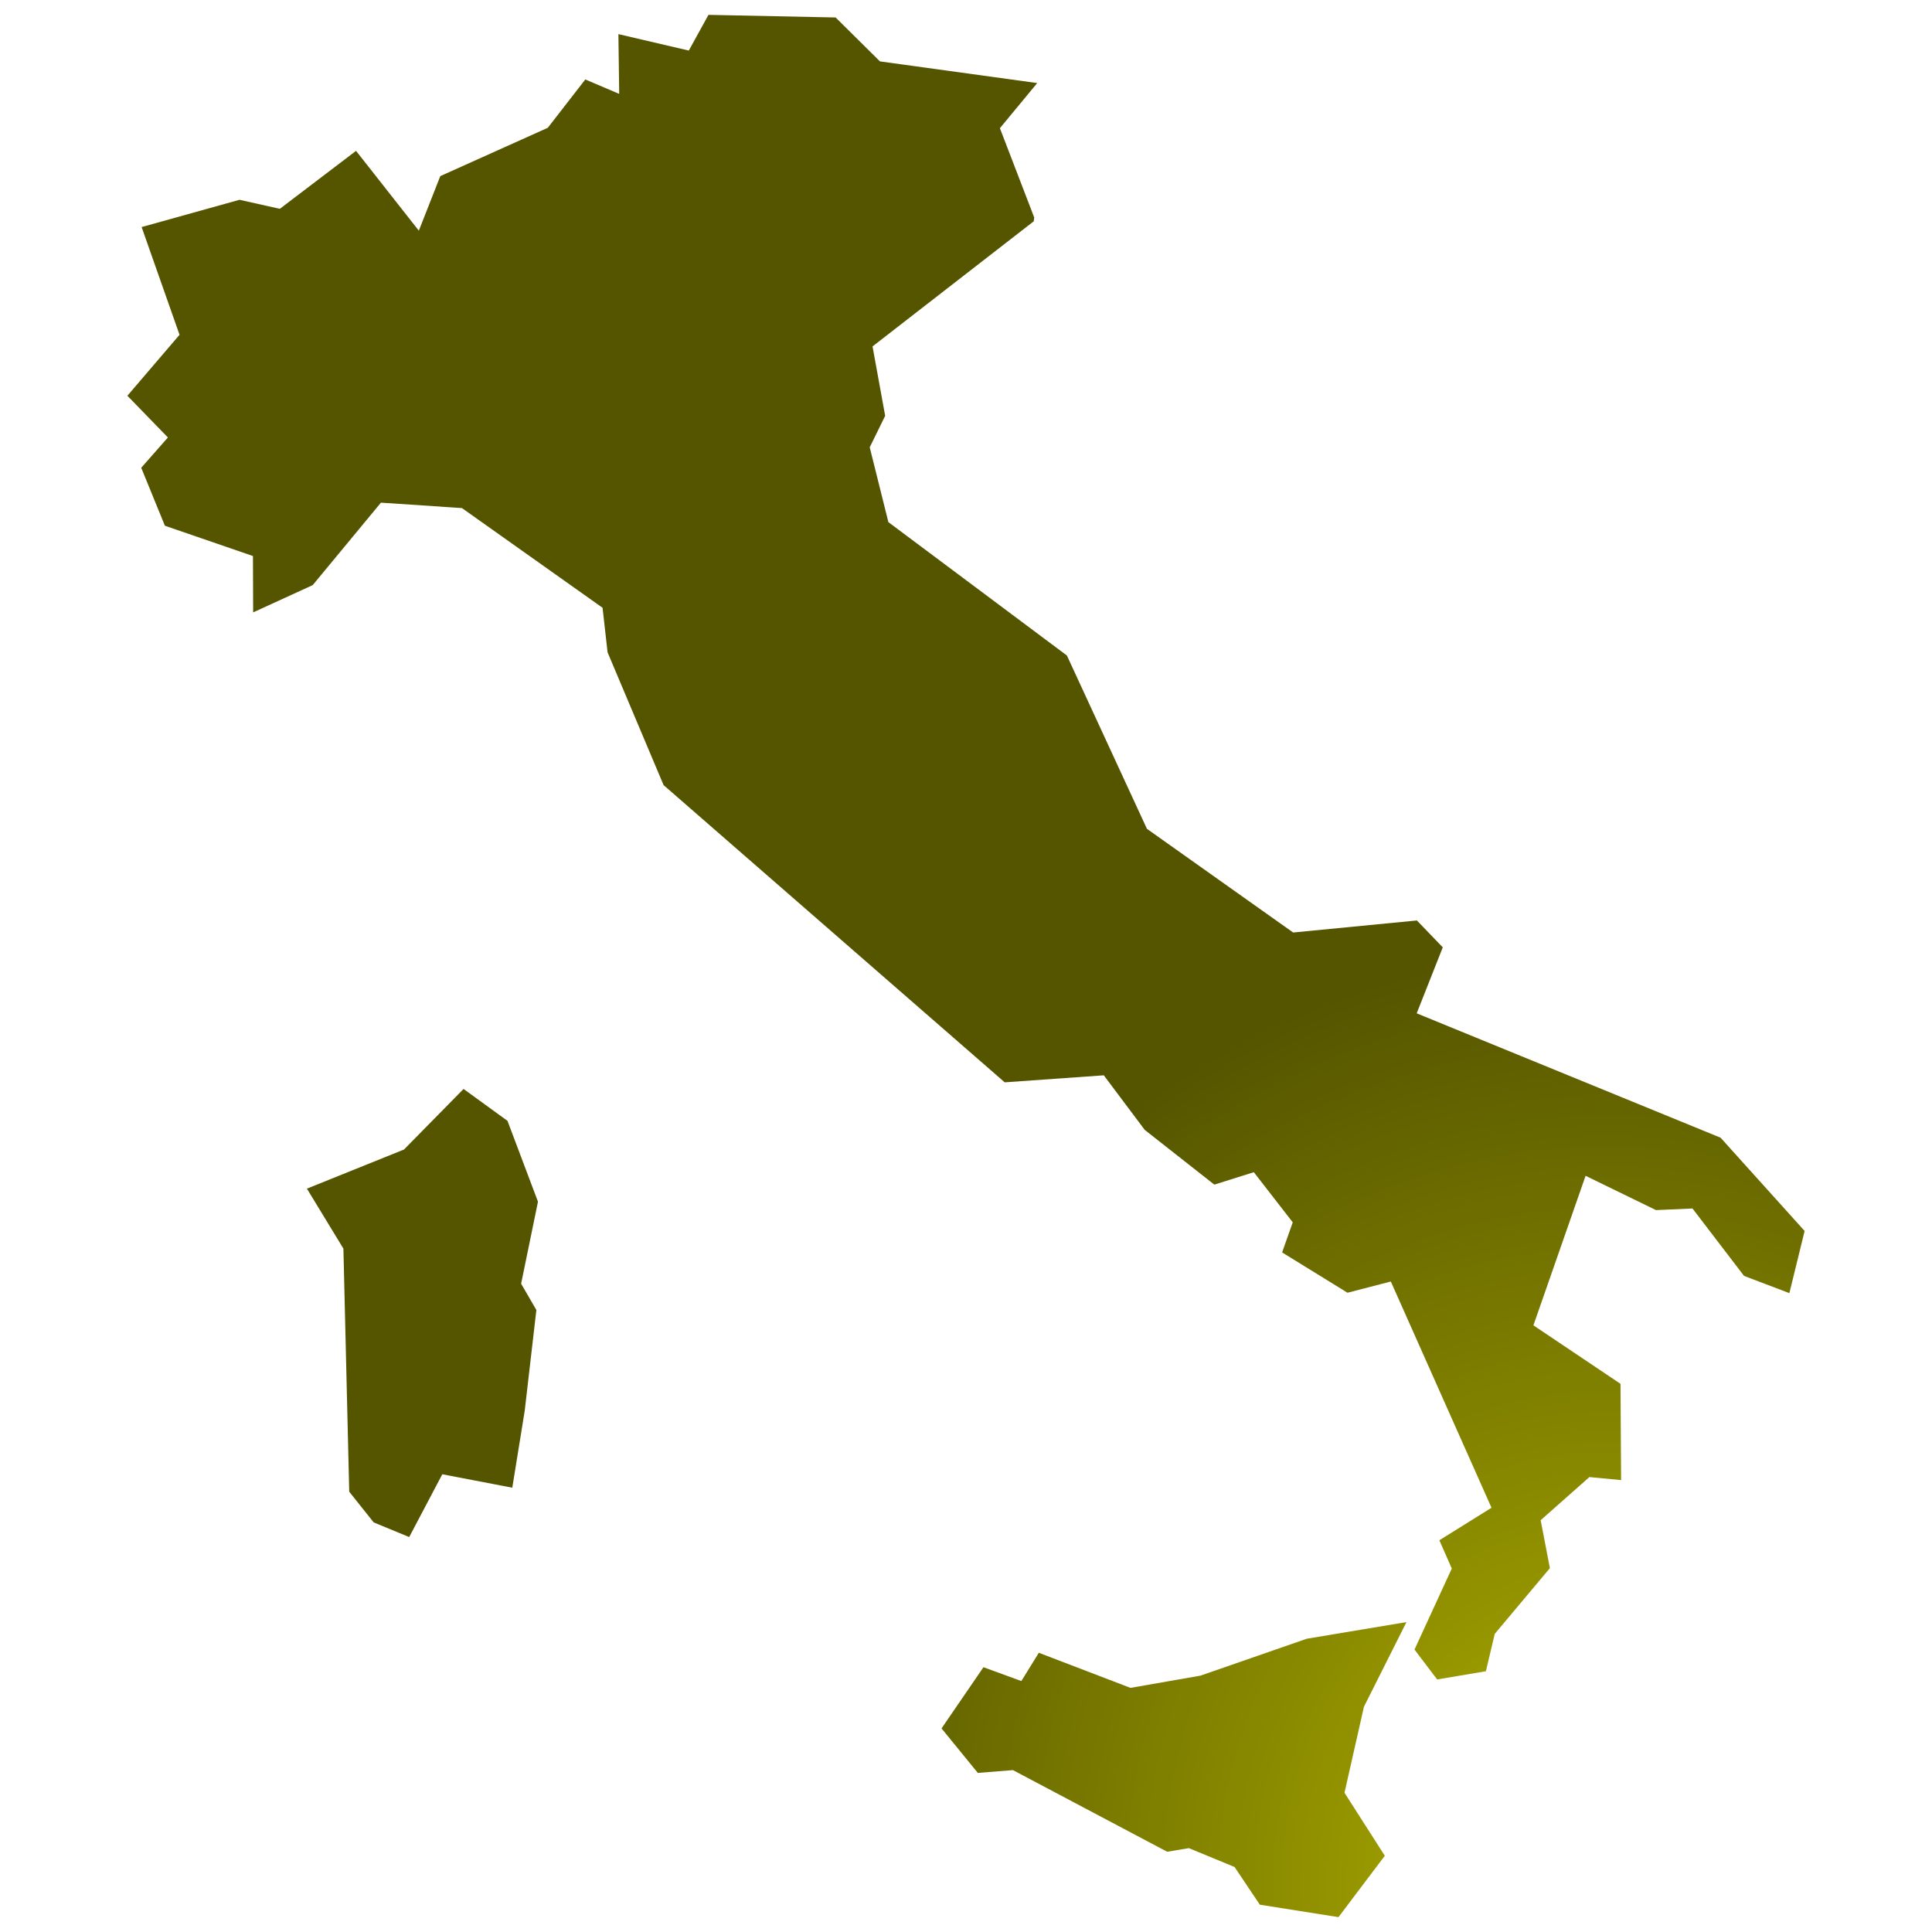
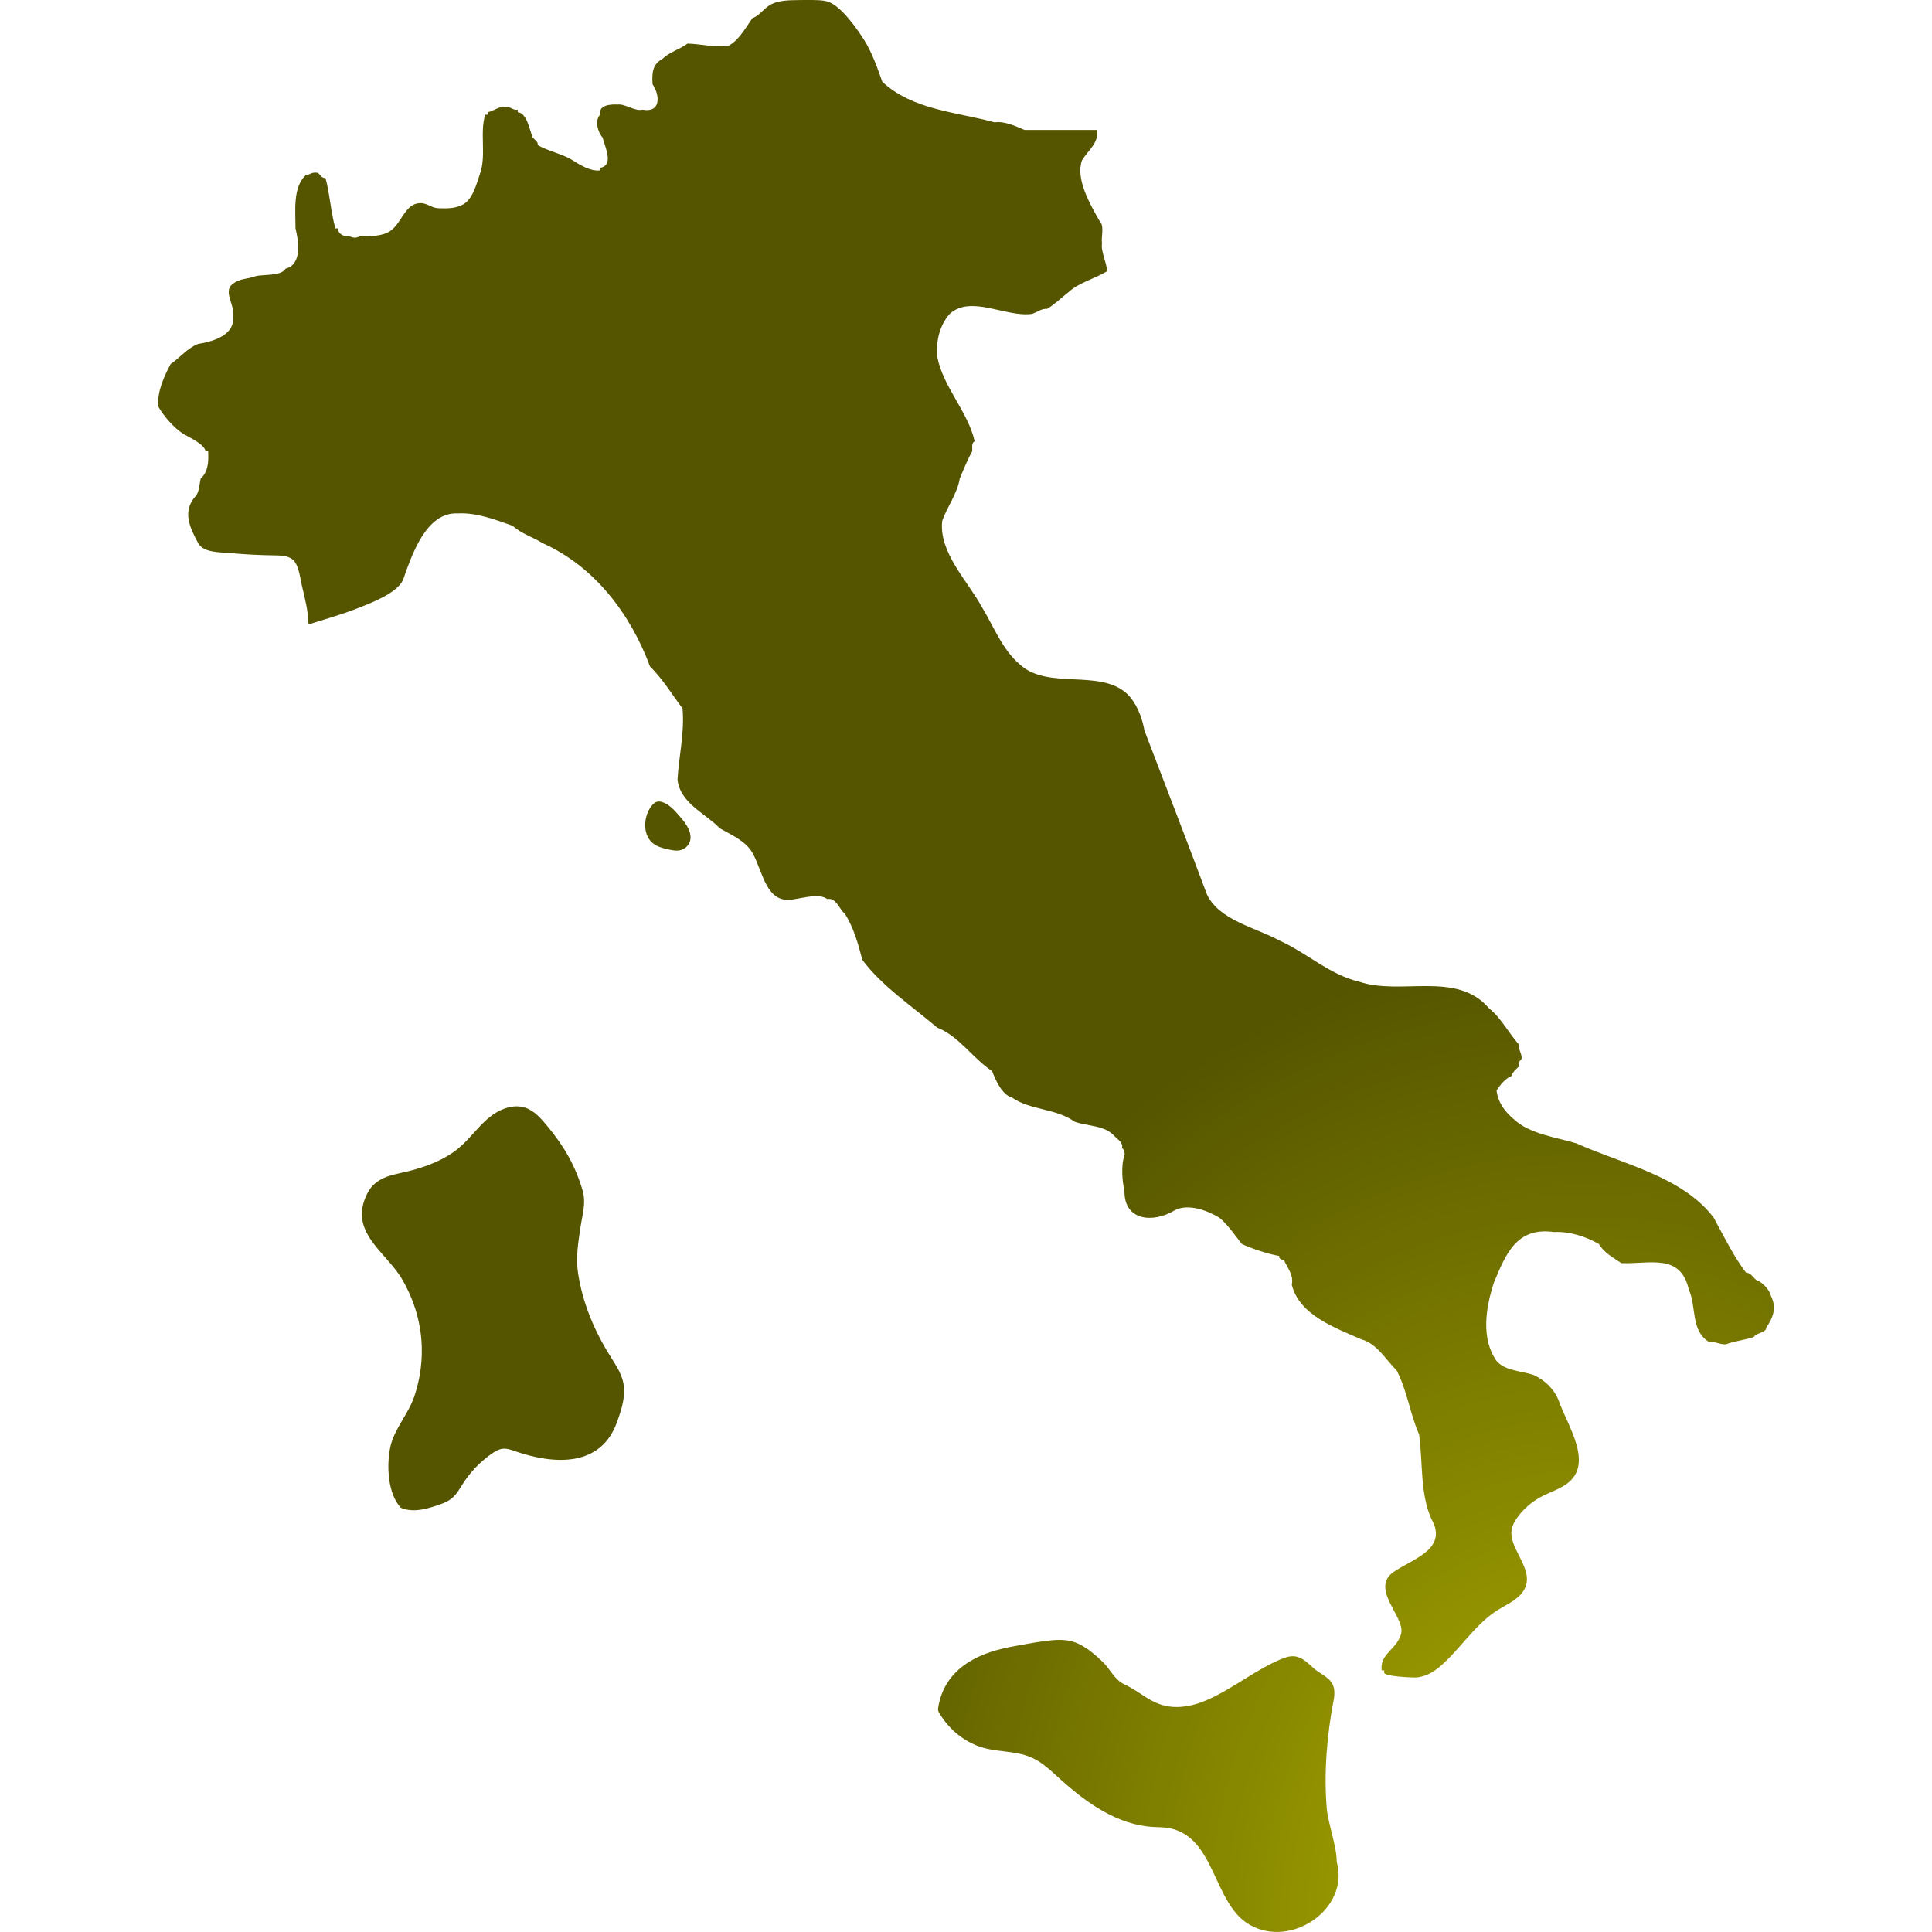
- <svg xmlns="http://www.w3.org/2000/svg" fill="#000000" version="1.1" id="Layer_1" width="800px" height="800px" viewBox="0 0 230 260" enable-background="new 0 0 230 260" xml:space="preserve">
-   <path d="M174.276,218.293l-13.415,2.241l-14.306,4.967l-9.421,1.646l-12.335-4.724l-2.349,3.806l-5.101-1.862l-5.642,8.233  l4.886,5.992l4.724-0.378l20.757,10.986l2.915-0.486l6.155,2.538l3.401,5.074L165.126,258l6.235-8.26l-5.425-8.476l2.618-11.58  L174.276,218.293z M53.295,150.838l-5.912-4.291l-8.017,8.151l-13.064,5.264l4.912,8.071l0.783,32.715l3.293,4.13l4.778,1.971  l4.454-8.449l9.42,1.808l1.674-10.365l1.566-13.55l-2.052-3.536l2.268-11.04L53.295,150.838z M216.547,153.106l-40.894-16.736  l3.509-8.88l-3.482-3.617l-16.654,1.619l-19.678-13.955l-10.77-23.322l-24.024-17.95l-2.51-10.069l2.078-4.237l-1.7-9.34  l21.702-16.843l0.054-0.513l-4.616-12.012l5.021-6.073L103.42,8.262l-5.965-5.911L80.341,2l-2.645,4.805l-9.474-2.214l0.108,8.044  l-4.562-1.943l-5.048,6.505l-14.468,6.505l-2.888,7.342l-8.449-10.743l-10.257,7.801l-5.426-1.215L4.06,30.558l5.101,14.496  l-7.018,8.205l5.453,5.615l-3.59,4.076l3.185,7.801l11.85,4.076l0.027,7.585l8.017-3.671l9.177-11.094l10.905,0.728l18.922,13.416  l0.675,5.992l7.538,17.873l45.908,40l13.334-0.945l5.507,7.342l9.366,7.369l5.318-1.673l5.237,6.748l-1.431,4.049l8.8,5.425  l5.83-1.511l13.55,30.448l-7.018,4.372l1.674,3.806l-5.021,10.906l3.05,4.021l6.56-1.106l1.187-5.021l7.423-8.854l-1.241-6.451  l6.559-5.803l4.265,0.405l-0.081-12.957l-11.718-7.866l7.021-20.126l9.475,4.616l4.912-0.216l6.937,9.07l6.101,2.321l2.051-8.368  L216.547,153.106z" fill="url(#grad1)" />
-   <defs>
+ <svg xmlns="http://www.w3.org/2000/svg" id="mapSVG" version="1.1" style="overflow: hidden; " width="360" height="360" viewBox="0 0 360 360">
+   <defs id="defs1">
    <radialGradient id="grad1" cx="88%" cy="99%">
      <stop offset="0%" style="stop-color:#b1b100;stop-opacity:1" />
      <stop offset="100%" style="stop-color:#555500;stop-opacity:1" />
    </radialGradient>
  </defs>
+   <g id="viewport-20260924160203324" class="svg-pan-zoom_viewport" transform="matrix(3.6,0,0,3.6,0,0)" style="transform: matrix(3.6, 0, 0, 3.6, 0, 0);">
+     <g id="mapGroup">
+       <path id="mapPath" d="M35.128,42.19c-.237-.271-.491-.552-.832-.669-.095-.032-.198-.051-.295-.023-.095.027-.173.096-.239.17-.478.542-.545,1.63.127,2.049.232.145.504.208.772.263.172.035.35.067.523.033.213-.042.402-.189.495-.384.162-.34-.011-.723-.206-1.009-.104-.151-.226-.294-.345-.43ZM32.191,71.316c-.139-.411-.393-.782-.625-1.153-.815-1.299-1.42-2.757-1.648-4.279-.12-.795.011-1.588.13-2.375.102-.677.3-1.252.097-1.928-.39-1.297-.962-2.264-1.821-3.302-.315-.38-.654-.778-1.121-.939-.673-.232-1.421.099-1.96.564-.539.466-.953,1.064-1.5,1.52-.744.619-1.713.982-2.645,1.206-.837.201-1.662.286-2.096,1.161-.983,1.981.961,2.984,1.805,4.413.566.958.917,2.044,1.005,3.155.078.986-.052,1.985-.368,2.922-.306.908-1.03,1.667-1.235,2.588-.21.94-.151,2.449.542,3.174.663.283,1.421.04,2.099-.203.772-.277.845-.694,1.288-1.307.363-.502.812-.942,1.321-1.295.17-.117.354-.228.559-.251.219-.024.434.054.642.126,2.022.7,4.435.841,5.275-1.503.236-.659.469-1.361.325-2.046-.018-.084-.04-.165-.068-.246ZM91.677,67.114c-.078-.34-.422-.734-.776-.865-.196-.159-.283-.371-.517-.371-.579-.718-1.195-1.95-1.68-2.847-1.626-2.151-4.751-2.788-7.108-3.85-1.03-.313-2.428-.484-3.231-1.244-.485-.4-.834-.892-.904-1.496.181-.269.425-.6.775-.748.048-.208.254-.359.387-.5-.057-.176.03-.274.129-.375.05-.254-.18-.497-.129-.75-.512-.567-.926-1.383-1.551-1.877-1.669-1.963-4.575-.647-6.72-1.379-1.515-.349-2.735-1.509-4.136-2.134-1.218-.666-3.128-1.05-3.748-2.39-1.042-2.784-2.167-5.697-3.231-8.473-.126-.702-.413-1.434-.904-1.907-1.422-1.31-4.12-.173-5.557-1.528-.874-.725-1.363-1.983-1.939-2.935-.762-1.395-2.251-2.851-2.068-4.483.229-.677.794-1.442.905-2.185.167-.407.428-1.034.646-1.416.024-.152-.063-.43.129-.516-.341-1.535-1.65-2.828-1.939-4.393-.062-.807.114-1.592.646-2.204,1.102-1.003,2.905.189,4.265-0.0.26-.088.499-.291.775-.259.341-.195.843-.662,1.163-.91.443-.423,1.422-.706,1.939-1.04.001-.4-.33-1.036-.259-1.432-.057-.349.144-.917-.129-1.174-.514-.9-1.249-2.194-.905-3.136.291-.491.886-.895.776-1.572-1.229-0-2.519 0-3.748,0-.455-.19-1.049-.47-1.551-.393-1.965-.537-4.253-.639-5.816-2.102-.23-.663-.528-1.498-.905-2.106-.369-.593-1.196-1.782-1.875-2.027-.182-.066-.378-.081-.571-.089-.359-.015-.719-.009-1.079-.003-.435.008-.9.016-1.301.207-.373.177-.603.597-.99.726-.36.519-.769,1.242-1.293,1.45-.669.066-1.407-.114-2.068-.132-.38.29-.947.442-1.292.79-.533.284-.549.743-.517,1.315.403.594.425,1.493-.517,1.313-.405.1-.899-.313-1.292-.263-.374-.022-.995.028-.905.525-.29.304-.119.916.129,1.18.111.469.614,1.444-.129,1.571v.131c-.474.067-1.035-.273-1.422-.523-.521-.331-1.287-.473-1.809-.786.044-.167-.168-.28-.258-.393-.162-.387-.295-1.266-.775-1.312v-.131c-.25.06-.395-.191-.646-.131-.336-.06-.622.226-.905.262v.131h-.129c-.292.892.055,2.079-.258,3.013-.206.594-.401,1.485-1.034,1.699-.339.153-.755.145-1.163.13-.29-.01-.639-.296-.905-.261-.786-.006-.954,1.026-1.551,1.436-.418.284-1.038.283-1.551.261-.303.162-.386.068-.646-0-.234.053-.533-.144-.517-.391h-.129c-.234-.776-.297-1.837-.517-2.612-.167.044-.277-.171-.387-.262-.335-.064-.403.099-.646.131-.651.624-.524,1.78-.517,2.743.164.679.349,1.864-.517,2.084-.218.398-1.163.283-1.551.39-.392.149-.832.114-1.163.39-.57.37.128,1.154-0,1.689.098.964-1.013,1.301-1.809,1.427-.557.211-.942.718-1.422,1.036-.353.671-.696,1.414-.646,2.198.278.494.797,1.096,1.293,1.419.346.205,1.077.518,1.163.903h.129c.028.498.012,1.058-.388,1.416-.064.265-.073.713-.258.9-.716.803-.297,1.64.129,2.439.268.503,1.158.468,1.616.51.787.073,1.577.114,2.367.123.346.004.734.019.969.273.272.294.335.946.423,1.316.158.659.323,1.302.337,1.985.895-.282,1.806-.538,2.677-.889.641-.258,1.875-.729,2.208-1.395.456-1.286,1.189-3.543,2.843-3.462.984-.051,1.958.332,2.843.642.447.417,1.052.584,1.551.898,2.685,1.208,4.544,3.659,5.557,6.391.624.589,1.196,1.526,1.68,2.164.114,1.241-.19,2.469-.259,3.68.134,1.231,1.431,1.734,2.197,2.53.619.346,1.336.661,1.68,1.263.561.98.7,2.731,2.197,2.395.488-.069,1.274-.305,1.68 0.0.456-.095.613.524.905.755.457.709.708,1.61.905,2.388,1.008,1.357,2.591,2.412,3.877,3.509,1.109.42,1.883,1.633,2.843,2.25.165.443.509,1.238,1.034,1.372.912.65,2.302.56,3.231,1.246.674.246,1.565.174,2.068.747.168.181.464.335.388.622.109.046.16.262.129.373-.186.531-.115,1.323 0,1.863-.009,1.525,1.472,1.658,2.585.993.684-.379,1.687-.017,2.326.372.423.342.839.947,1.163,1.363.597.267,1.336.511,1.939.619-.06.155.172.191.259.247.155.357.501.75.388,1.237.379,1.57,2.235,2.233,3.619,2.838.79.215,1.259,1.061,1.809,1.601.539,1.026.696,2.259,1.163,3.318.213,1.525.013,3.261.775,4.653.505,1.333-1.127,1.809-2.068,2.442-1.039.692-.033,1.806.269,2.59.059.153.117.312.113.476-.004.144-.057.282-.121.411-.306.615-.997.865-.907,1.633h.13v.121c0,.199,1.53.272,1.731.244.455-.062.823-.274,1.167-.569,1.004-.863,1.738-2.067,2.831-2.819.477-.328,1.133-.566,1.466-1.066.691-1.04-.693-2.106-.608-3.104.023-.275.164-.526.328-.748.309-.419.711-.77,1.168-1.019.444-.242.939-.39,1.352-.681,1.46-1.029.032-3.063-.388-4.283-.231-.617-.709-1.078-1.292-1.353-.62-.224-1.499-.209-1.939-.739-.81-1.143-.567-2.74-.129-4.071.61-1.454,1.162-2.871,3.102-2.598.811-.042,1.655.236,2.326.619.258.457.782.73,1.163.99,1.45.063,3.055-.532,3.489,1.36.41.925.09,2.114,1.034,2.715.284-.045.621.168.905.123.421-.163.993-.223,1.422-.37.125-.232.667-.218.646-.493.345-.475.551-1.016.258-1.604ZM68.672,93.601c-.152-1.86.008-3.791.36-5.614.059-.308.062-.651-.116-.91-.205-.299-.633-.479-.909-.719-.283-.245-.558-.552-.946-.62-.261-.046-.526.044-.771.147-1.243.524-2.309,1.383-3.519,1.972-.658.32-1.366.547-2.106.488-1.045-.083-1.581-.756-2.461-1.159-.512-.235-.735-.785-1.121-1.16-.403-.391-.928-.842-1.466-1.028-.48-.166-1.006-.127-1.51-.061-.61.08-1.215.195-1.819.31-1.79.341-3.413,1.191-3.726,3.137-.008.046-.014.094-.006.141.01.057.04.108.07.157.461.76,1.111,1.335,1.937,1.671.907.369,1.94.221,2.839.621.558.248,1.003.688,1.456,1.097,1.361,1.228,2.963,2.393,4.856,2.494.274.015.552.009.821.063,2.386.481,2.245,3.889,4.131,4.989,2.165,1.264,5.209-.823,4.523-3.246.011-.757-.457-2.034-.517-2.772Z" fill="url(#grad1)" />
+     </g>
+   </g>
</svg>
